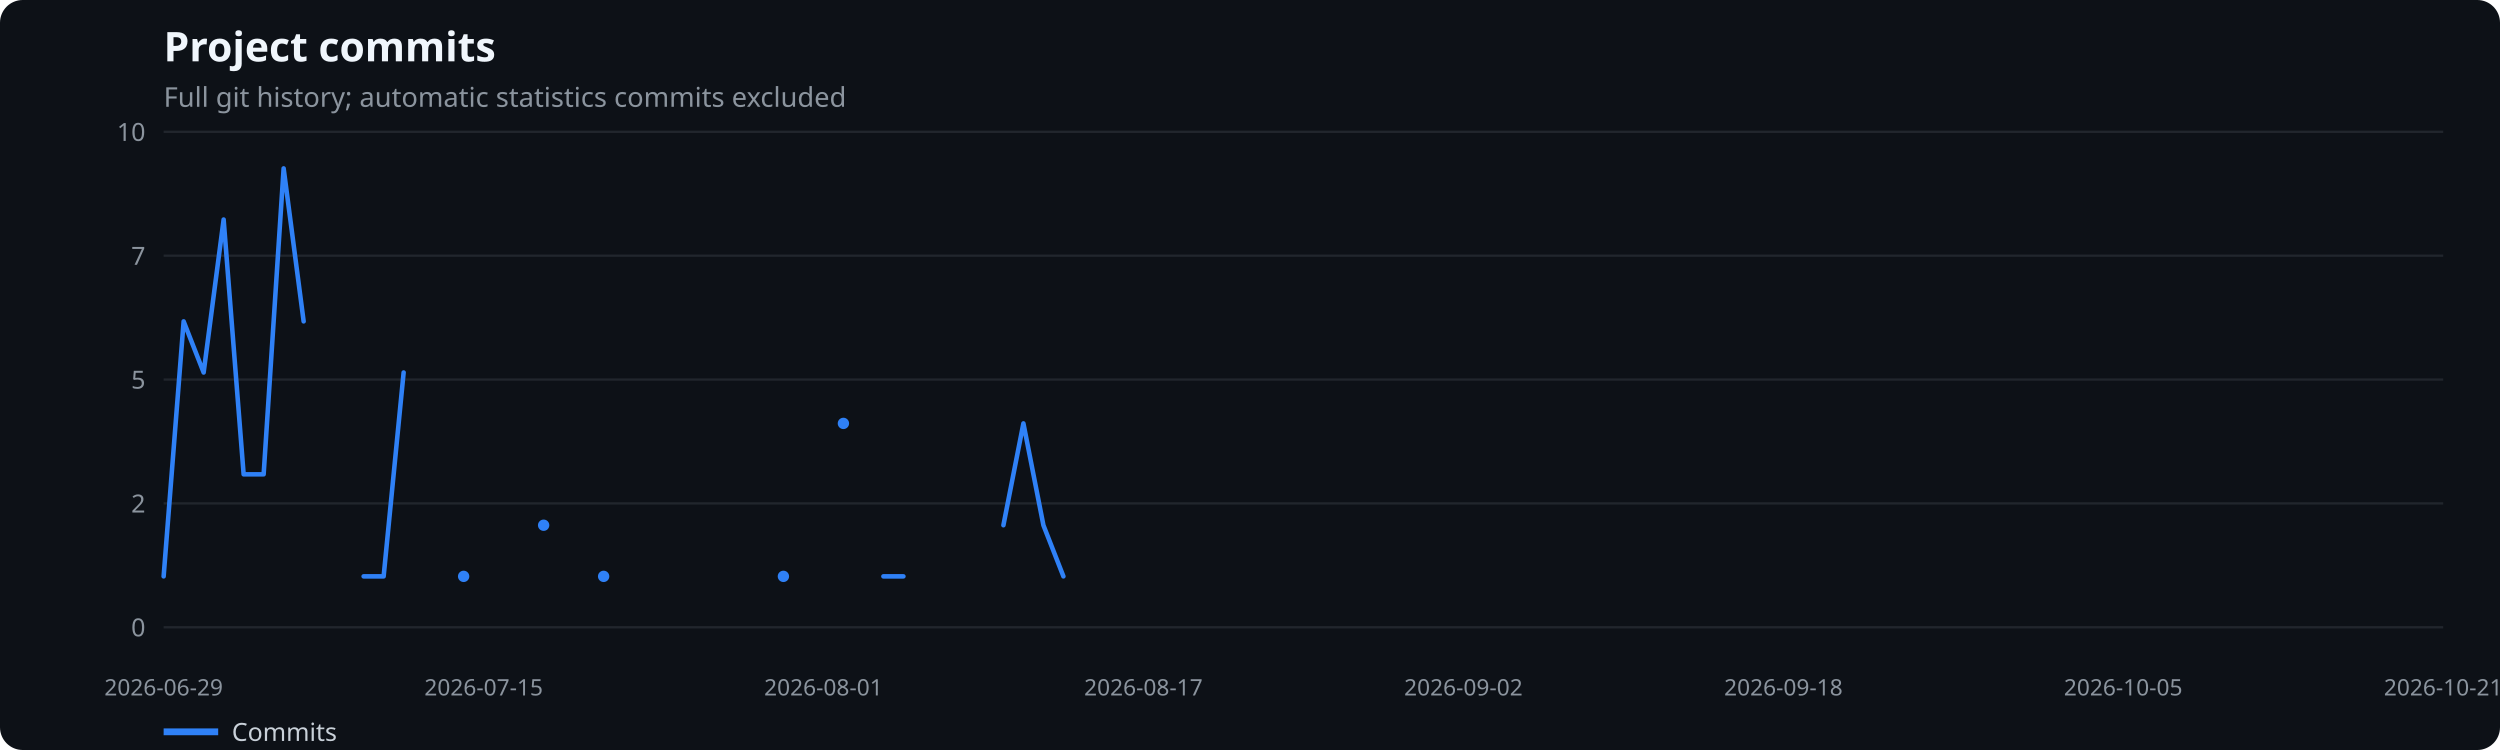
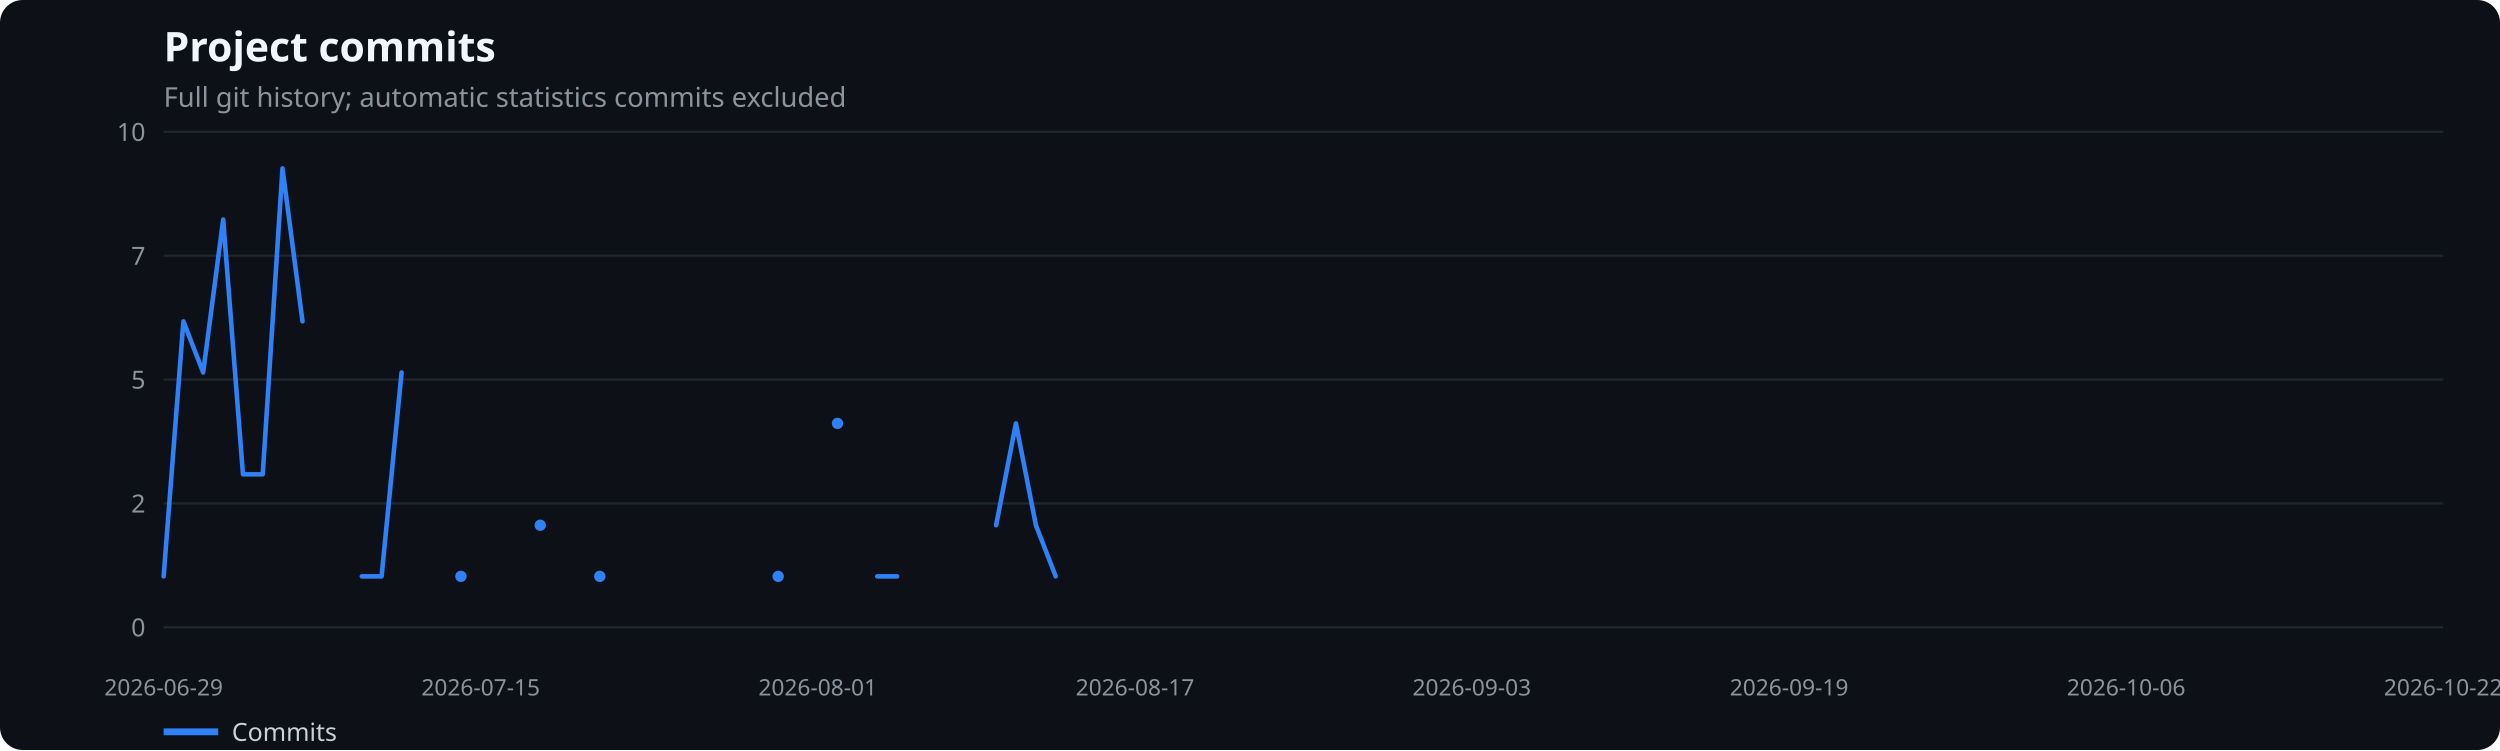
<svg xmlns="http://www.w3.org/2000/svg" width="1100" height="330" viewBox="0 0 1100 330" role="img" aria-label="Project commits">
  <rect width="100%" height="100%" fill="#0d1117" rx="10" />
  <text x="72" y="27" fill="#f0f6fc" font-family="system-ui,sans-serif" font-size="18" font-weight="600">Project commits</text>
  <text x="72" y="47" fill="#8b949e" font-family="system-ui,sans-serif" font-size="12">Full git history; automatic statistics commits excluded</text>
  <line x1="72" x2="1075" y1="276.0" y2="276.0" stroke="#21262d" />
  <text x="64" y="280.0" text-anchor="end" fill="#8b949e" font-family="system-ui,sans-serif" font-size="11">0</text>
  <line x1="72" x2="1075" y1="221.5" y2="221.5" stroke="#21262d" />
  <text x="64" y="225.5" text-anchor="end" fill="#8b949e" font-family="system-ui,sans-serif" font-size="11">2</text>
  <line x1="72" x2="1075" y1="167.0" y2="167.0" stroke="#21262d" />
  <text x="64" y="171.0" text-anchor="end" fill="#8b949e" font-family="system-ui,sans-serif" font-size="11">5</text>
  <line x1="72" x2="1075" y1="112.5" y2="112.5" stroke="#21262d" />
  <text x="64" y="116.5" text-anchor="end" fill="#8b949e" font-family="system-ui,sans-serif" font-size="11">7</text>
  <line x1="72" x2="1075" y1="58.0" y2="58.0" stroke="#21262d" />
  <text x="64" y="62.0" text-anchor="end" fill="#8b949e" font-family="system-ui,sans-serif" font-size="11">10</text>
  <text x="72.0" y="306" text-anchor="middle" fill="#8b949e" font-family="system-ui,sans-serif" font-size="10">2026-06-29</text>
-   <text x="212.8" y="306" text-anchor="middle" fill="#8b949e" font-family="system-ui,sans-serif" font-size="10">2026-07-15</text>
-   <text x="362.3" y="306" text-anchor="middle" fill="#8b949e" font-family="system-ui,sans-serif" font-size="10">2026-08-01</text>
-   <text x="503.1" y="306" text-anchor="middle" fill="#8b949e" font-family="system-ui,sans-serif" font-size="10">2026-08-17</text>
-   <text x="643.9" y="306" text-anchor="middle" fill="#8b949e" font-family="system-ui,sans-serif" font-size="10">2026-09-02</text>
-   <text x="784.7" y="306" text-anchor="middle" fill="#8b949e" font-family="system-ui,sans-serif" font-size="10">2026-09-18</text>
-   <text x="934.2" y="306" text-anchor="middle" fill="#8b949e" font-family="system-ui,sans-serif" font-size="10">2026-10-05</text>
-   <text x="1075.0" y="306" text-anchor="middle" fill="#8b949e" font-family="system-ui,sans-serif" font-size="10">2026-10-21</text>
-   <polyline points="72.0,253.6 80.8,141.4 89.6,163.9 98.4,96.6 107.2,208.7 116.0,208.7 124.8,74.1 133.6,141.4" fill="none" stroke="#2f81f7" stroke-width="2" stroke-linecap="round" stroke-linejoin="round" />
-   <polyline points="160.0,253.6 168.8,253.6 177.6,163.9" fill="none" stroke="#2f81f7" stroke-width="2" stroke-linecap="round" stroke-linejoin="round" />
-   <circle cx="204.0" cy="253.6" r="2.5" fill="#2f81f7" />
-   <circle cx="239.2" cy="231.1" r="2.5" fill="#2f81f7" />
-   <circle cx="265.6" cy="253.6" r="2.5" fill="#2f81f7" />
-   <circle cx="344.7" cy="253.6" r="2.5" fill="#2f81f7" />
-   <circle cx="371.1" cy="186.3" r="2.5" fill="#2f81f7" />
-   <polyline points="388.7,253.6 397.5,253.6" fill="none" stroke="#2f81f7" stroke-width="2" stroke-linecap="round" stroke-linejoin="round" />
-   <polyline points="441.5,231.1 450.3,186.3 459.1,231.1 467.9,253.6" fill="none" stroke="#2f81f7" stroke-width="2" stroke-linecap="round" stroke-linejoin="round" />
+   <text x="211.5" y="306" text-anchor="middle" fill="#8b949e" font-family="system-ui,sans-serif" font-size="10">2026-07-15</text>
+   <text x="359.8" y="306" text-anchor="middle" fill="#8b949e" font-family="system-ui,sans-serif" font-size="10">2026-08-01</text>
+   <text x="499.4" y="306" text-anchor="middle" fill="#8b949e" font-family="system-ui,sans-serif" font-size="10">2026-08-17</text>
+   <text x="647.6" y="306" text-anchor="middle" fill="#8b949e" font-family="system-ui,sans-serif" font-size="10">2026-09-03</text>
+   <text x="787.2" y="306" text-anchor="middle" fill="#8b949e" font-family="system-ui,sans-serif" font-size="10">2026-09-19</text>
+   <text x="935.5" y="306" text-anchor="middle" fill="#8b949e" font-family="system-ui,sans-serif" font-size="10">2026-10-06</text>
+   <text x="1075.0" y="306" text-anchor="middle" fill="#8b949e" font-family="system-ui,sans-serif" font-size="10">2026-10-22</text>
+   <polyline points="72.0,253.6 80.7,141.4 89.4,163.9 98.2,96.6 106.9,208.7 115.6,208.7 124.3,74.1 133.1,141.4" fill="none" stroke="#2f81f7" stroke-width="2" stroke-linecap="round" stroke-linejoin="round" />
+   <polyline points="159.2,253.6 167.9,253.6 176.7,163.9" fill="none" stroke="#2f81f7" stroke-width="2" stroke-linecap="round" stroke-linejoin="round" />
+   <circle cx="202.8" cy="253.6" r="2.5" fill="#2f81f7" />
+   <circle cx="237.7" cy="231.1" r="2.5" fill="#2f81f7" />
+   <circle cx="263.9" cy="253.6" r="2.5" fill="#2f81f7" />
+   <circle cx="342.4" cy="253.6" r="2.5" fill="#2f81f7" />
+   <circle cx="368.5" cy="186.3" r="2.5" fill="#2f81f7" />
+   <polyline points="386.0,253.6 394.7,253.6" fill="none" stroke="#2f81f7" stroke-width="2" stroke-linecap="round" stroke-linejoin="round" />
+   <polyline points="438.3,231.1 447.0,186.3 455.8,231.1 464.5,253.6" fill="none" stroke="#2f81f7" stroke-width="2" stroke-linecap="round" stroke-linejoin="round" />
  <line x1="72" x2="96" y1="322" y2="322" stroke="#2f81f7" stroke-width="3" />
  <text x="102" y="326" fill="#c9d1d9" font-family="system-ui,sans-serif" font-size="11">Commits</text>
</svg>
